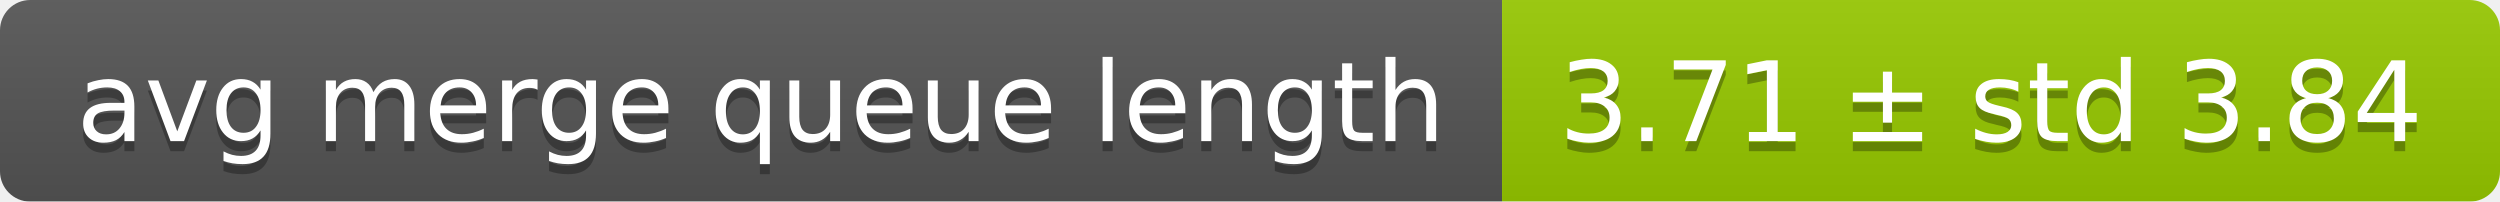
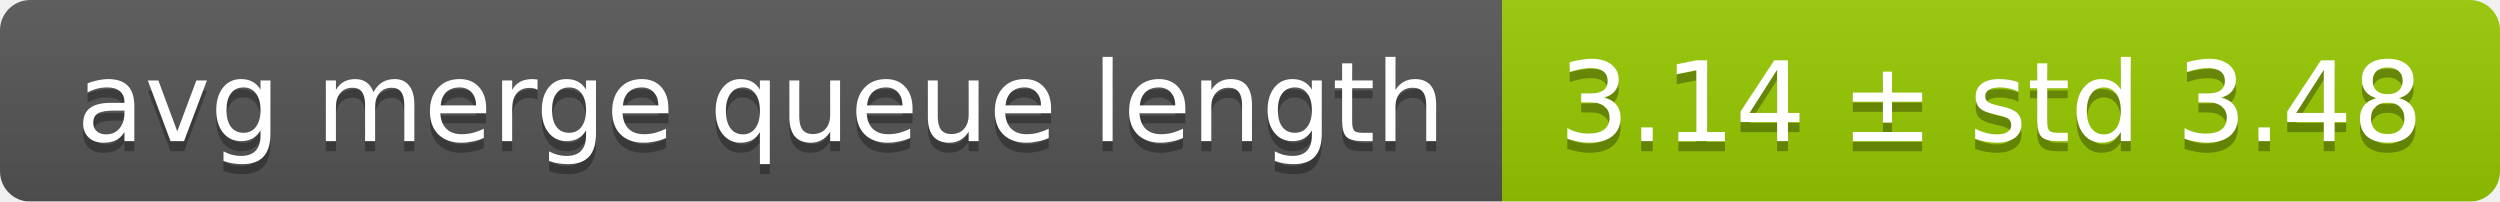
<svg xmlns="http://www.w3.org/2000/svg" width="248" height="20">
  <linearGradient id="smooth" x2="0" y2="100%">
    <stop offset="0" stop-color="#bbb" stop-opacity=".1" />
    <stop offset="1" stop-opacity=".1" />
  </linearGradient>
  <mask id="round">
    <rect width="248" height="20" rx="3" fill="#fff" />
  </mask>
  <g mask="url(#round)">
    <rect width="149" height="20" fill="#555" />
    <rect x="149" width="99" height="20" fill="#97ca00" />
    <rect width="248" height="20" fill="url(#smooth)" />
  </g>
  <g fill="#fff" text-anchor="middle" font-family="DejaVu Sans,Verdana,Geneva,sans-serif" font-size="11">
    <text x="75.5" y="15" fill="#010101" fill-opacity=".3">avg merge queue length</text>
    <text x="75.5" y="14">avg merge queue length</text>
-     <text x="197.5" y="15" fill="#010101" fill-opacity=".3">3.71 ± std 3.84</text>
-     <text x="197.5" y="14">3.71 ± std 3.84</text>
+     <text x="197.5" y="15" fill="#010101" fill-opacity=".3">3.14 ± std 3.48</text>
+     <text x="197.5" y="14">3.14 ± std 3.48</text>
  </g>
</svg>
